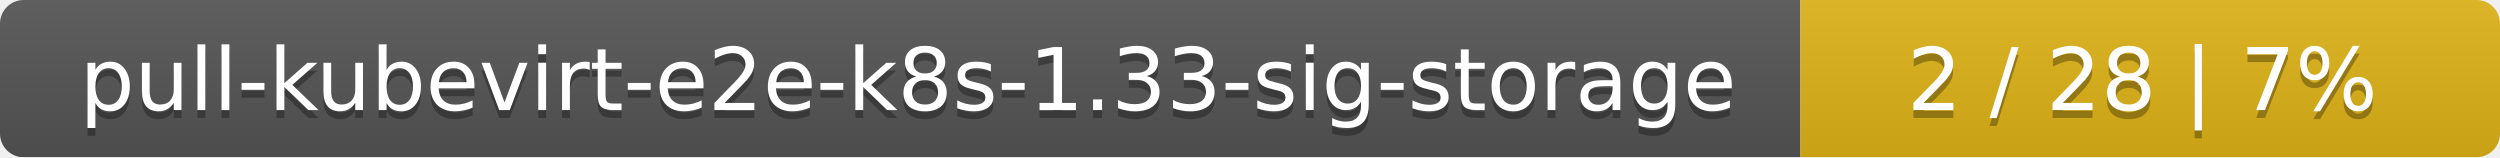
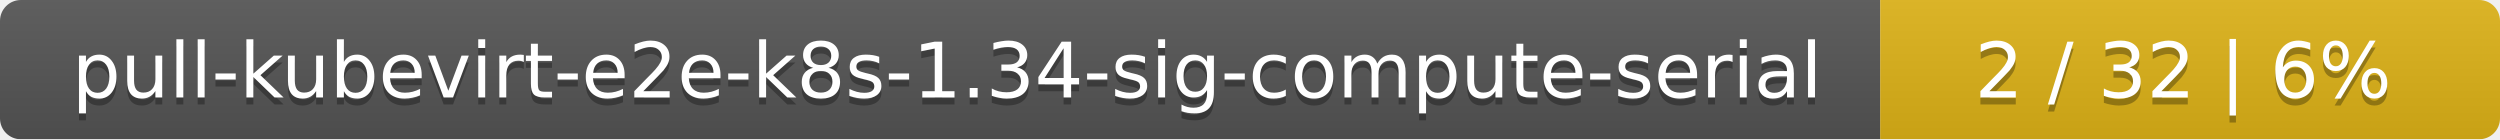
- <svg xmlns="http://www.w3.org/2000/svg" width="318" height="20">
+ <svg xmlns="http://www.w3.org/2000/svg" width="359" height="20">
  <linearGradient id="smooth" x2="0" y2="100%">
    <stop offset="0" stop-color="#bbb" stop-opacity=".1" />
    <stop offset="1" stop-opacity=".1" />
  </linearGradient>
  <mask id="round">
-     <rect width="318" height="20" rx="3" fill="#fff" />
+     <rect width="359" height="20" rx="3" fill="#fff" />
  </mask>
  <g mask="url(#round)">
-     <rect width="229" height="20" fill="#555" />
-     <rect x="229" width="89" height="20" fill="#dfb317" />
-     <rect width="318" height="20" fill="url(#smooth)" />
+     <rect width="270" height="20" fill="#555" />
+     <rect x="270" width="89" height="20" fill="#dfb317" />
+     <rect width="359" height="20" fill="url(#smooth)" />
  </g>
  <g fill="#fff" text-anchor="middle" font-family="DejaVu Sans,Verdana,Geneva,sans-serif" font-size="11">
-     <text x="115.5" y="15" fill="#010101" fill-opacity=".3">pull-kubevirt-e2e-k8s-1.33-sig-storage</text>
-     <text x="115.5" y="14">pull-kubevirt-e2e-k8s-1.33-sig-storage</text>
-     <text x="272.5" y="15" fill="#010101" fill-opacity=".3">2 / 28    |    7%</text>
-     <text x="272.5" y="14">2 / 28    |    7%</text>
+     <text x="136" y="15" fill="#010101" fill-opacity=".3">pull-kubevirt-e2e-k8s-1.34-sig-compute-serial</text>
+     <text x="136" y="14">pull-kubevirt-e2e-k8s-1.34-sig-compute-serial</text>
+     <text x="313.5" y="15" fill="#010101" fill-opacity=".3">2 / 32    |    6%</text>
+     <text x="313.5" y="14">2 / 32    |    6%</text>
  </g>
</svg>
